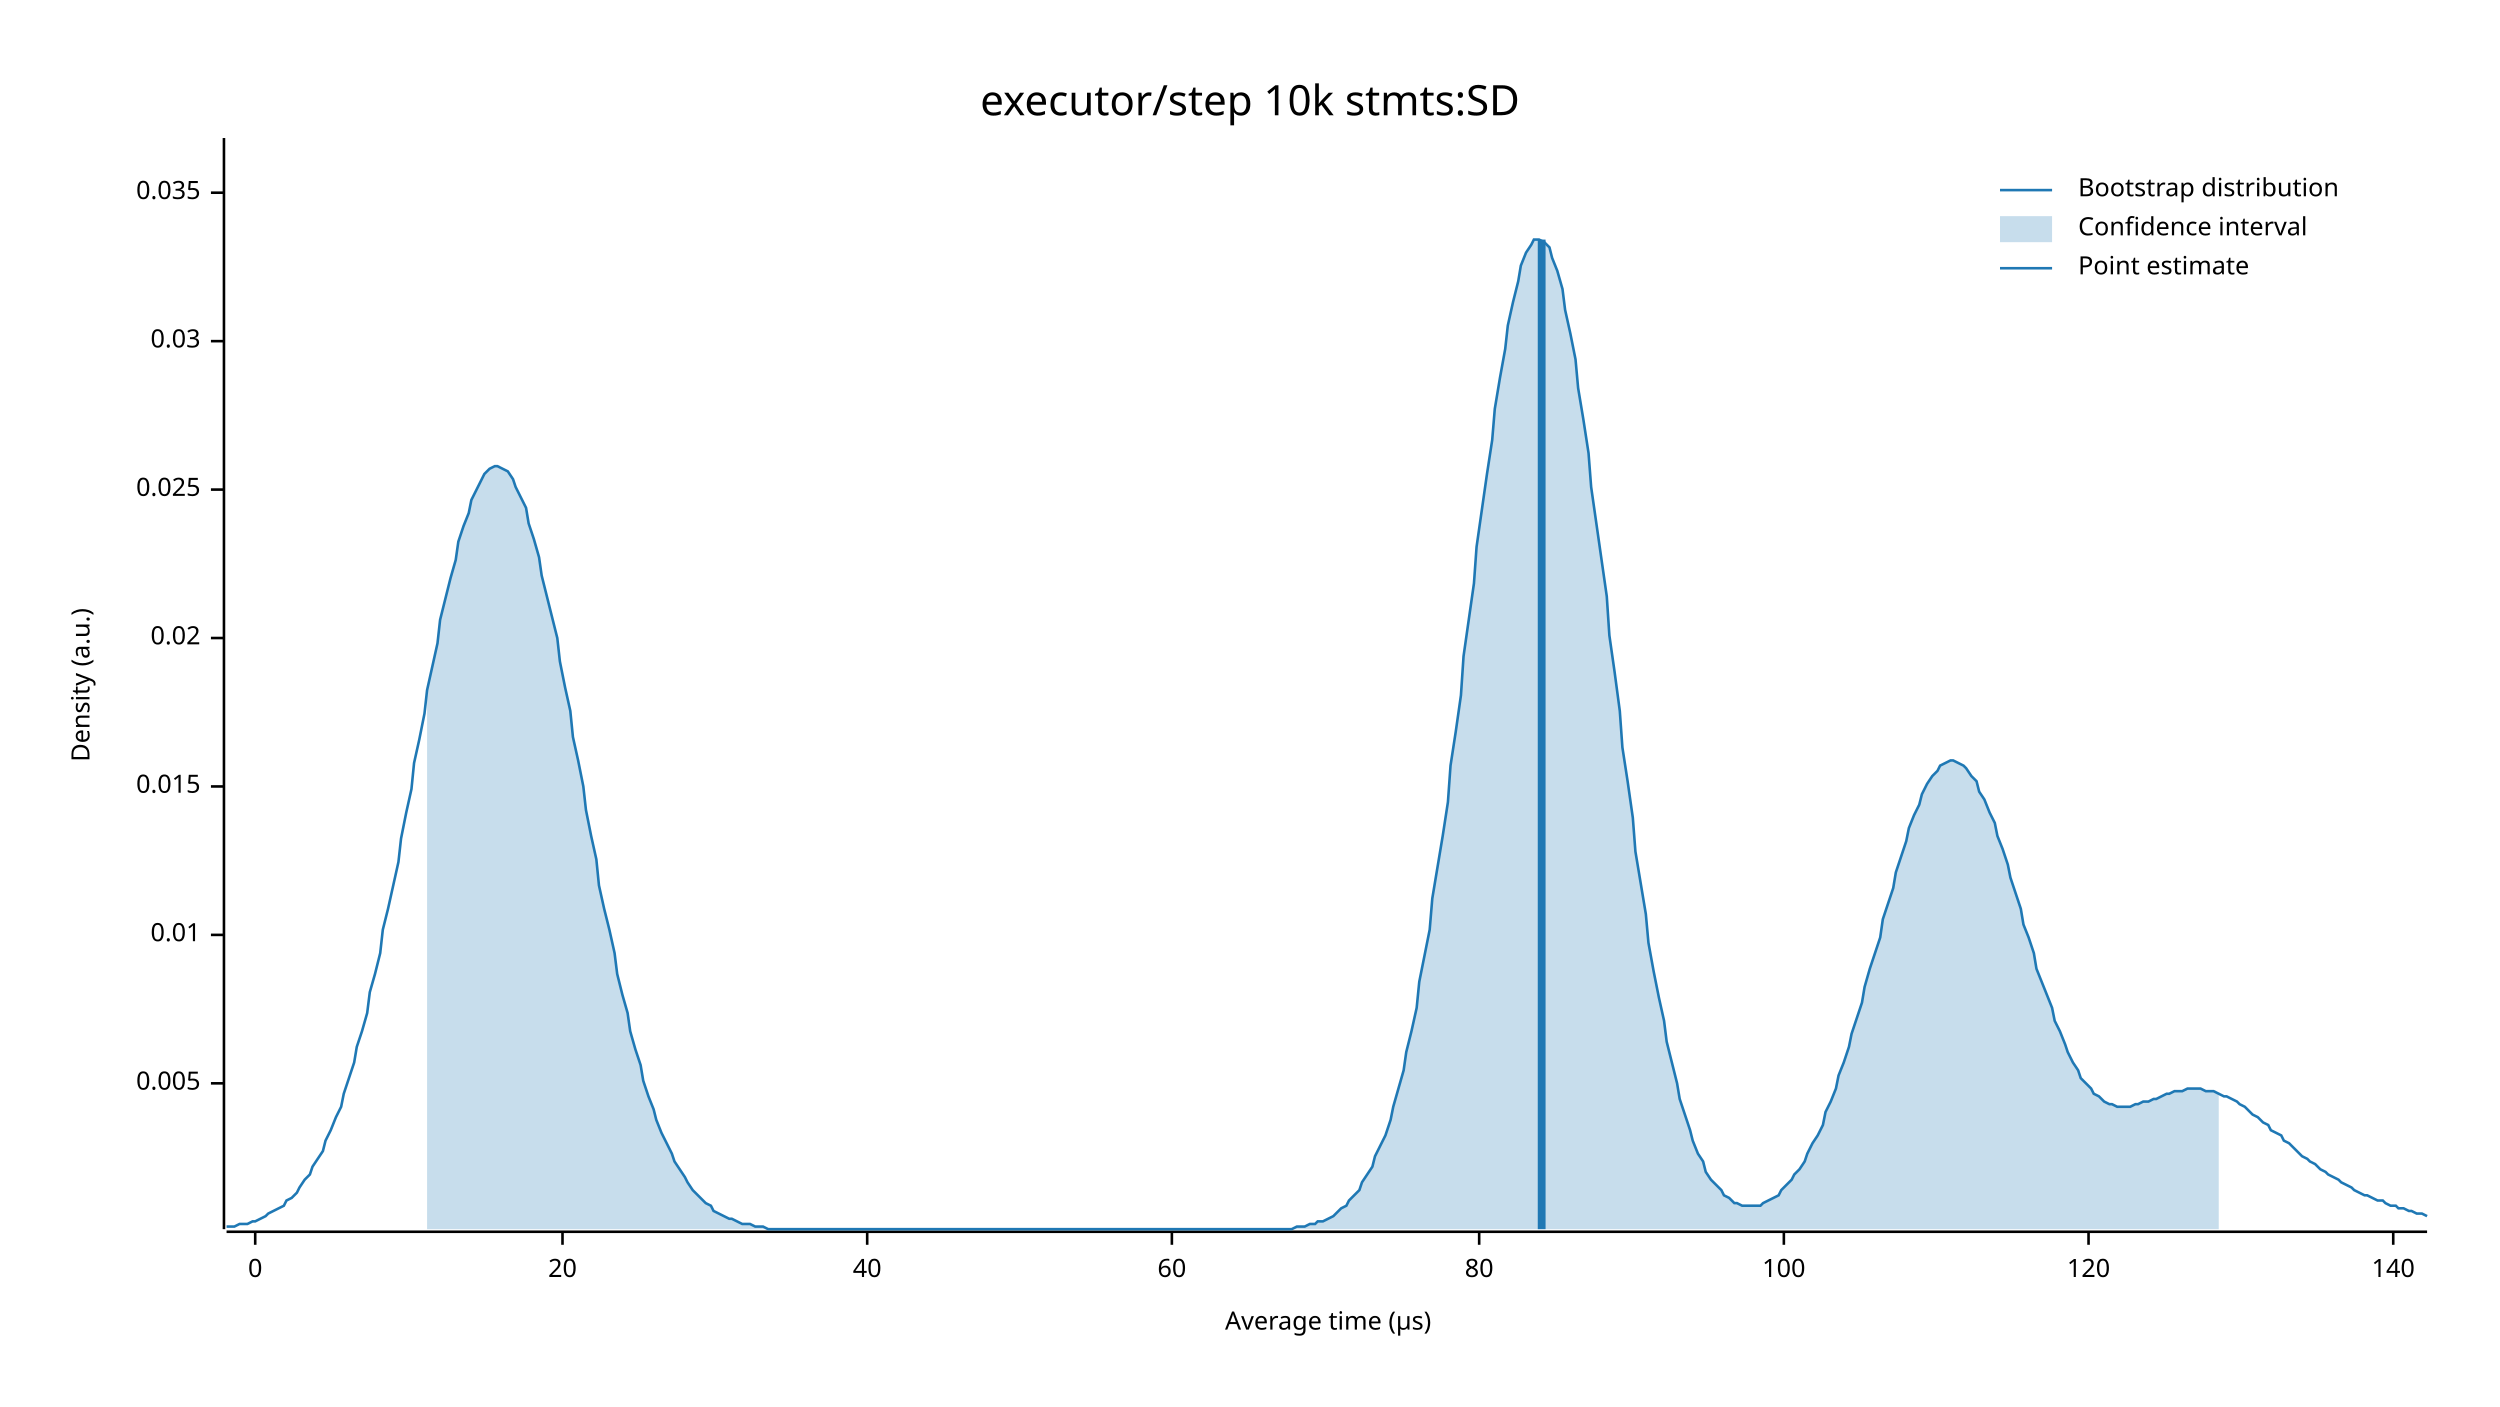
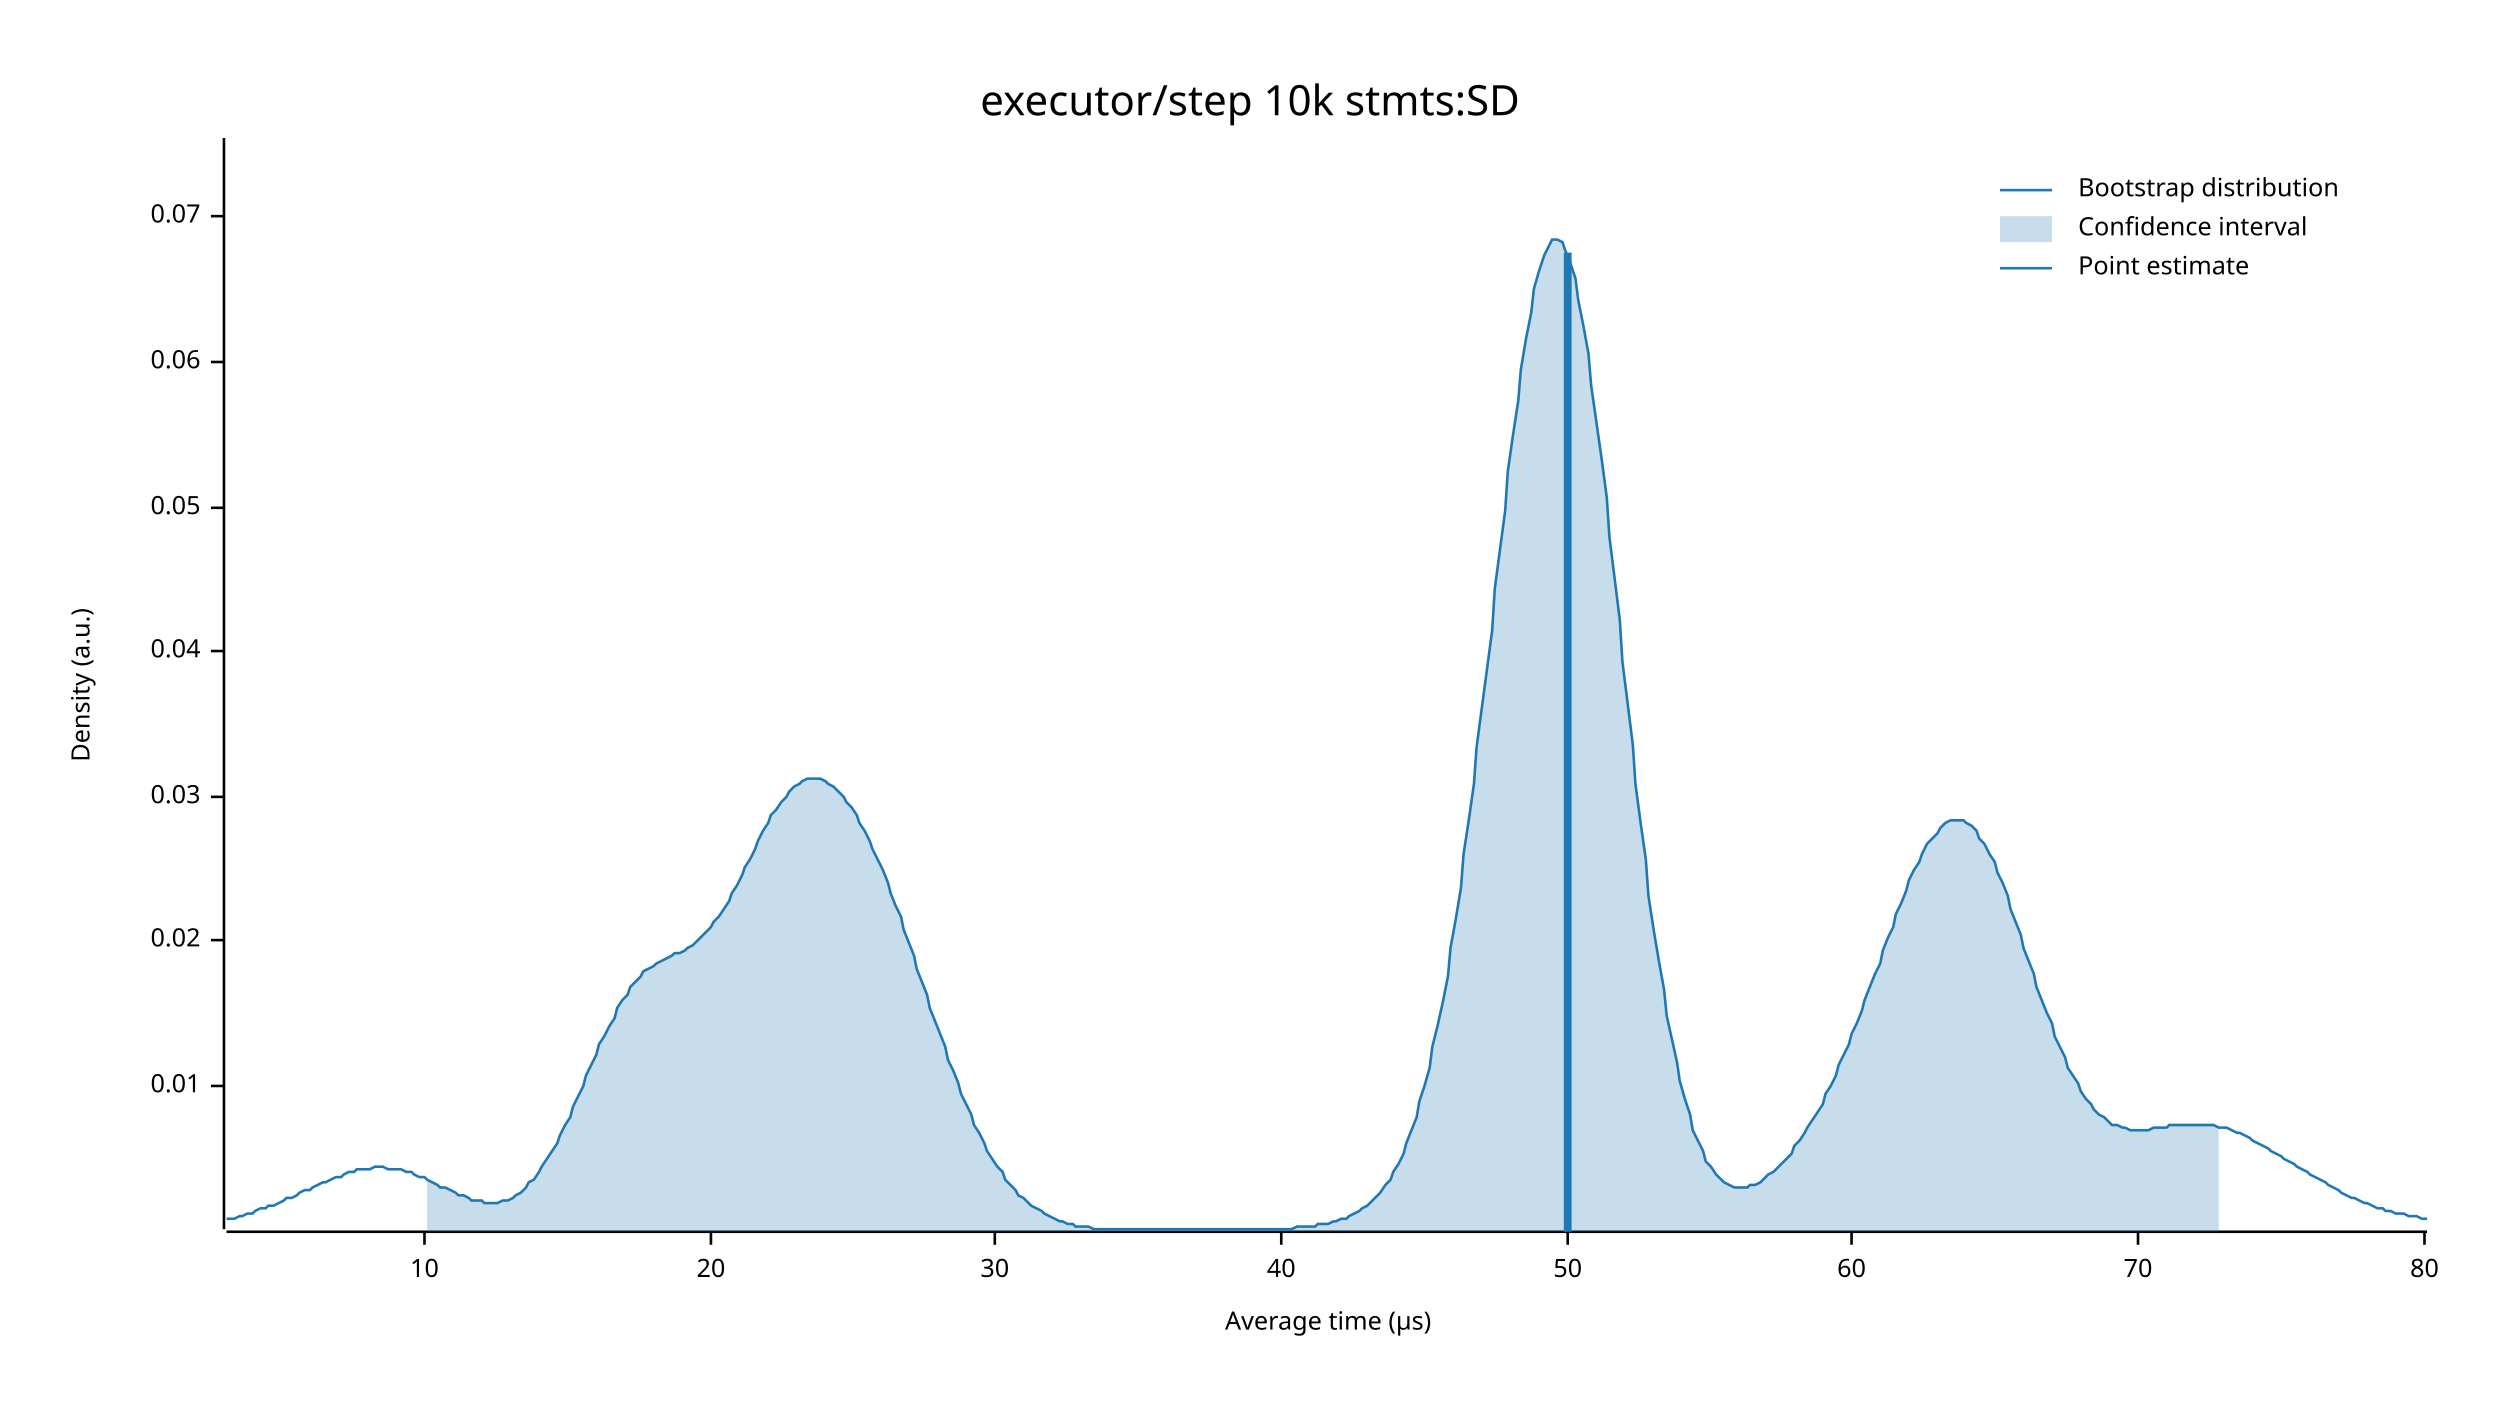
<svg xmlns="http://www.w3.org/2000/svg" width="960" height="540" viewBox="0 0 960 540">
  <text x="480" y="32" dy="0.76em" text-anchor="middle" font-family="sans-serif" font-size="16.129" opacity="1" fill="#000000">
executor/step 10k stmts:SD
</text>
  <text x="27" y="263" dy="0.76em" text-anchor="middle" font-family="sans-serif" font-size="9.677" opacity="1" fill="#000000" transform="rotate(270, 27, 263)">
Density (a.u.)
</text>
  <text x="510" y="513" dy="-0.5ex" text-anchor="middle" font-family="sans-serif" font-size="9.677" opacity="1" fill="#000000">
Average time (µs)
</text>
  <polyline fill="none" opacity="1" stroke="#000000" stroke-width="1" points="86,53 86,472 " />
-   <text x="77" y="416" dy="0.5ex" text-anchor="end" font-family="sans-serif" font-size="9.677" opacity="1" fill="#000000">
- 0.005
- </text>
-   <polyline fill="none" opacity="1" stroke="#000000" stroke-width="1" points="81,416 86,416 " />
-   <text x="77" y="359" dy="0.5ex" text-anchor="end" font-family="sans-serif" font-size="9.677" opacity="1" fill="#000000">
+   <text x="77" y="417" dy="0.5ex" text-anchor="end" font-family="sans-serif" font-size="9.677" opacity="1" fill="#000000">
0.01
</text>
-   <polyline fill="none" opacity="1" stroke="#000000" stroke-width="1" points="81,359 86,359 " />
-   <text x="77" y="302" dy="0.5ex" text-anchor="end" font-family="sans-serif" font-size="9.677" opacity="1" fill="#000000">
- 0.015
- </text>
-   <polyline fill="none" opacity="1" stroke="#000000" stroke-width="1" points="81,302 86,302 " />
-   <text x="77" y="245" dy="0.5ex" text-anchor="end" font-family="sans-serif" font-size="9.677" opacity="1" fill="#000000">
+   <polyline fill="none" opacity="1" stroke="#000000" stroke-width="1" points="81,417 86,417 " />
+   <text x="77" y="361" dy="0.5ex" text-anchor="end" font-family="sans-serif" font-size="9.677" opacity="1" fill="#000000">
0.02
</text>
-   <polyline fill="none" opacity="1" stroke="#000000" stroke-width="1" points="81,245 86,245 " />
-   <text x="77" y="188" dy="0.5ex" text-anchor="end" font-family="sans-serif" font-size="9.677" opacity="1" fill="#000000">
- 0.025
- </text>
-   <polyline fill="none" opacity="1" stroke="#000000" stroke-width="1" points="81,188 86,188 " />
-   <text x="77" y="131" dy="0.5ex" text-anchor="end" font-family="sans-serif" font-size="9.677" opacity="1" fill="#000000">
+   <polyline fill="none" opacity="1" stroke="#000000" stroke-width="1" points="81,361 86,361 " />
+   <text x="77" y="306" dy="0.5ex" text-anchor="end" font-family="sans-serif" font-size="9.677" opacity="1" fill="#000000">
0.03
</text>
-   <polyline fill="none" opacity="1" stroke="#000000" stroke-width="1" points="81,131 86,131 " />
-   <text x="77" y="74" dy="0.5ex" text-anchor="end" font-family="sans-serif" font-size="9.677" opacity="1" fill="#000000">
- 0.035
+   <polyline fill="none" opacity="1" stroke="#000000" stroke-width="1" points="81,306 86,306 " />
+   <text x="77" y="250" dy="0.5ex" text-anchor="end" font-family="sans-serif" font-size="9.677" opacity="1" fill="#000000">
+ 0.04
</text>
-   <polyline fill="none" opacity="1" stroke="#000000" stroke-width="1" points="81,74 86,74 " />
+   <polyline fill="none" opacity="1" stroke="#000000" stroke-width="1" points="81,250 86,250 " />
+   <text x="77" y="195" dy="0.5ex" text-anchor="end" font-family="sans-serif" font-size="9.677" opacity="1" fill="#000000">
+ 0.05
+ </text>
+   <polyline fill="none" opacity="1" stroke="#000000" stroke-width="1" points="81,195 86,195 " />
+   <text x="77" y="139" dy="0.5ex" text-anchor="end" font-family="sans-serif" font-size="9.677" opacity="1" fill="#000000">
+ 0.06
+ </text>
+   <polyline fill="none" opacity="1" stroke="#000000" stroke-width="1" points="81,139 86,139 " />
+   <text x="77" y="83" dy="0.5ex" text-anchor="end" font-family="sans-serif" font-size="9.677" opacity="1" fill="#000000">
+ 0.07
+ </text>
+   <polyline fill="none" opacity="1" stroke="#000000" stroke-width="1" points="81,83 86,83 " />
  <polyline fill="none" opacity="1" stroke="#000000" stroke-width="1" points="87,473 932,473 " />
-   <text x="98" y="483" dy="0.76em" text-anchor="middle" font-family="sans-serif" font-size="9.677" opacity="1" fill="#000000">
- 0
+   <text x="163" y="483" dy="0.76em" text-anchor="middle" font-family="sans-serif" font-size="9.677" opacity="1" fill="#000000">
+ 10
</text>
-   <polyline fill="none" opacity="1" stroke="#000000" stroke-width="1" points="98,473 98,478 " />
-   <text x="216" y="483" dy="0.76em" text-anchor="middle" font-family="sans-serif" font-size="9.677" opacity="1" fill="#000000">
+   <polyline fill="none" opacity="1" stroke="#000000" stroke-width="1" points="163,473 163,478 " />
+   <text x="273" y="483" dy="0.76em" text-anchor="middle" font-family="sans-serif" font-size="9.677" opacity="1" fill="#000000">
20
</text>
-   <polyline fill="none" opacity="1" stroke="#000000" stroke-width="1" points="216,473 216,478 " />
-   <text x="333" y="483" dy="0.76em" text-anchor="middle" font-family="sans-serif" font-size="9.677" opacity="1" fill="#000000">
+   <polyline fill="none" opacity="1" stroke="#000000" stroke-width="1" points="273,473 273,478 " />
+   <text x="382" y="483" dy="0.76em" text-anchor="middle" font-family="sans-serif" font-size="9.677" opacity="1" fill="#000000">
+ 30
+ </text>
+   <polyline fill="none" opacity="1" stroke="#000000" stroke-width="1" points="382,473 382,478 " />
+   <text x="492" y="483" dy="0.76em" text-anchor="middle" font-family="sans-serif" font-size="9.677" opacity="1" fill="#000000">
40
</text>
-   <polyline fill="none" opacity="1" stroke="#000000" stroke-width="1" points="333,473 333,478 " />
-   <text x="450" y="483" dy="0.76em" text-anchor="middle" font-family="sans-serif" font-size="9.677" opacity="1" fill="#000000">
+   <polyline fill="none" opacity="1" stroke="#000000" stroke-width="1" points="492,473 492,478 " />
+   <text x="602" y="483" dy="0.76em" text-anchor="middle" font-family="sans-serif" font-size="9.677" opacity="1" fill="#000000">
+ 50
+ </text>
+   <polyline fill="none" opacity="1" stroke="#000000" stroke-width="1" points="602,473 602,478 " />
+   <text x="711" y="483" dy="0.76em" text-anchor="middle" font-family="sans-serif" font-size="9.677" opacity="1" fill="#000000">
60
</text>
-   <polyline fill="none" opacity="1" stroke="#000000" stroke-width="1" points="450,473 450,478 " />
-   <text x="568" y="483" dy="0.76em" text-anchor="middle" font-family="sans-serif" font-size="9.677" opacity="1" fill="#000000">
+   <polyline fill="none" opacity="1" stroke="#000000" stroke-width="1" points="711,473 711,478 " />
+   <text x="821" y="483" dy="0.76em" text-anchor="middle" font-family="sans-serif" font-size="9.677" opacity="1" fill="#000000">
+ 70
+ </text>
+   <polyline fill="none" opacity="1" stroke="#000000" stroke-width="1" points="821,473 821,478 " />
+   <text x="931" y="483" dy="0.76em" text-anchor="middle" font-family="sans-serif" font-size="9.677" opacity="1" fill="#000000">
80
</text>
-   <polyline fill="none" opacity="1" stroke="#000000" stroke-width="1" points="568,473 568,478 " />
-   <text x="685" y="483" dy="0.76em" text-anchor="middle" font-family="sans-serif" font-size="9.677" opacity="1" fill="#000000">
- 100
- </text>
-   <polyline fill="none" opacity="1" stroke="#000000" stroke-width="1" points="685,473 685,478 " />
-   <text x="802" y="483" dy="0.76em" text-anchor="middle" font-family="sans-serif" font-size="9.677" opacity="1" fill="#000000">
- 120
- </text>
-   <polyline fill="none" opacity="1" stroke="#000000" stroke-width="1" points="802,473 802,478 " />
-   <text x="919" y="483" dy="0.76em" text-anchor="middle" font-family="sans-serif" font-size="9.677" opacity="1" fill="#000000">
- 140
- </text>
-   <polyline fill="none" opacity="1" stroke="#000000" stroke-width="1" points="919,473 919,478 " />
-   <polyline fill="none" opacity="1" stroke="#1F78B4" stroke-width="1" points="87,471 88,471 90,471 92,470 93,470 95,470 97,469 98,469 100,468 102,467 103,466 105,465 107,464 109,463 110,461 112,460 114,458 115,456 117,453 119,451 120,448 122,445 124,442 125,438 127,434 129,429 131,425 132,420 134,414 136,408 137,402 139,396 141,389 142,381 144,374 146,366 147,357 149,349 151,340 153,331 154,322 156,312 158,303 159,293 161,284 163,274 164,265 166,256 168,247 169,238 171,230 173,222 175,215 176,208 178,202 180,197 181,192 183,188 185,184 186,182 188,180 190,179 191,179 193,180 195,181 197,184 198,187 200,191 202,195 203,201 205,207 207,214 208,221 210,229 212,237 214,245 215,254 217,264 219,273 220,283 222,292 224,302 225,311 227,321 229,330 230,340 232,349 234,357 236,366 237,374 239,382 241,389 242,396 244,403 246,409 247,415 249,421 251,426 252,430 254,435 256,439 258,443 259,446 261,449 263,452 264,454 266,457 268,459 269,460 271,462 273,463 274,465 276,466 278,467 280,468 281,468 283,469 285,470 286,470 288,470 290,471 291,471 293,471 295,472 296,472 298,472 300,472 302,472 303,472 305,472 307,472 308,472 310,472 312,472 313,472 315,472 317,472 318,472 320,472 322,472 324,472 325,472 327,472 329,472 330,472 332,472 334,472 335,472 337,472 339,472 341,472 342,472 344,472 346,472 347,472 349,472 351,472 352,472 354,472 356,472 357,472 359,472 361,472 363,472 364,472 366,472 368,472 369,472 371,472 373,472 374,472 376,472 378,472 379,472 381,472 383,472 385,472 386,472 388,472 390,472 391,472 393,472 395,472 396,472 398,472 400,472 401,472 403,472 405,472 407,472 408,472 410,472 412,472 413,472 415,472 417,472 418,472 420,472 422,472 423,472 425,472 427,472 429,472 430,472 432,472 434,472 435,472 437,472 439,472 440,472 442,472 444,472 445,472 447,472 449,472 451,472 452,472 454,472 456,472 457,472 459,472 461,472 462,472 464,472 466,472 468,472 469,472 471,472 473,472 474,472 476,472 478,472 479,472 481,472 483,472 484,472 486,472 488,472 490,472 491,472 493,472 495,472 496,472 498,471 500,471 501,471 503,470 505,470 506,469 508,469 510,468 512,467 513,466 515,464 517,463 518,461 520,459 522,457 523,454 525,451 527,448 528,444 530,440 532,436 534,430 535,425 537,418 539,411 540,404 542,396 544,387 545,377 547,367 549,357 550,345 552,333 554,321 556,308 557,294 559,281 561,267 562,252 564,238 566,224 567,210 569,196 571,182 573,169 574,157 576,145 578,134 579,125 581,116 583,108 584,102 586,97 588,94 589,92 591,92 593,93 595,95 596,99 598,104 600,111 601,119 603,128 605,138 606,149 608,161 610,174 611,187 613,201 615,215 617,229 618,244 620,258 622,273 623,287 625,300 627,314 628,327 630,339 632,351 633,362 635,373 637,383 639,392 640,400 642,408 644,416 645,422 647,428 649,434 650,438 652,443 654,446 655,450 657,453 659,455 661,457 662,459 664,460 666,462 667,462 669,463 671,463 672,463 674,463 676,463 677,462 679,461 681,460 683,459 684,457 686,455 688,453 689,451 691,449 693,446 694,443 696,439 698,436 700,432 701,427 703,423 705,418 706,413 708,408 710,402 711,397 713,391 715,385 716,379 718,372 720,366 722,360 723,353 725,347 727,341 728,335 730,329 732,323 733,318 735,313 737,309 738,305 740,301 742,298 744,296 745,294 747,293 749,292 750,292 752,293 754,294 755,295 757,298 759,300 760,304 762,307 764,312 766,316 767,321 769,326 771,332 772,337 774,343 776,349 777,355 779,360 781,366 782,372 784,377 786,382 788,387 789,392 791,396 793,401 794,404 796,408 798,411 799,414 801,416 803,418 804,420 806,421 808,423 810,424 811,424 813,425 815,425 816,425 818,425 820,424 821,424 823,423 825,423 827,422 828,422 830,421 832,420 833,420 835,419 837,419 838,419 840,418 842,418 843,418 845,418 847,419 849,419 850,419 852,420 854,421 855,421 857,422 859,423 860,424 862,425 864,427 865,428 867,429 869,431 871,432 872,434 874,435 876,436 877,438 879,439 881,441 882,442 884,444 886,445 887,446 889,447 891,449 893,450 894,451 896,452 898,453 899,454 901,455 903,456 904,457 906,458 908,459 909,459 911,460 913,461 915,461 916,462 918,463 920,463 921,464 923,464 925,465 926,465 928,466 930,466 932,467 " />
-   <polygon opacity="0.25" fill="#1F78B4" points="164,265 166,256 168,247 169,238 171,230 173,222 175,215 176,208 178,202 180,197 181,192 183,188 185,184 186,182 188,180 190,179 191,179 193,180 195,181 197,184 198,187 200,191 202,195 203,201 205,207 207,214 208,221 210,229 212,237 214,245 215,254 217,264 219,273 220,283 222,292 224,302 225,311 227,321 229,330 230,340 232,349 234,357 236,366 237,374 239,382 241,389 242,396 244,403 246,409 247,415 249,421 251,426 252,430 254,435 256,439 258,443 259,446 261,449 263,452 264,454 266,457 268,459 269,460 271,462 273,463 274,465 276,466 278,467 280,468 281,468 283,469 285,470 286,470 288,470 290,471 291,471 293,471 295,472 296,472 298,472 300,472 302,472 303,472 305,472 307,472 308,472 310,472 312,472 313,472 315,472 317,472 318,472 320,472 322,472 324,472 325,472 327,472 329,472 330,472 332,472 334,472 335,472 337,472 339,472 341,472 342,472 344,472 346,472 347,472 349,472 351,472 352,472 354,472 356,472 357,472 359,472 361,472 363,472 364,472 366,472 368,472 369,472 371,472 373,472 374,472 376,472 378,472 379,472 381,472 383,472 385,472 386,472 388,472 390,472 391,472 393,472 395,472 396,472 398,472 400,472 401,472 403,472 405,472 407,472 408,472 410,472 412,472 413,472 415,472 417,472 418,472 420,472 422,472 423,472 425,472 427,472 429,472 430,472 432,472 434,472 435,472 437,472 439,472 440,472 442,472 444,472 445,472 447,472 449,472 451,472 452,472 454,472 456,472 457,472 459,472 461,472 462,472 464,472 466,472 468,472 469,472 471,472 473,472 474,472 476,472 478,472 479,472 481,472 483,472 484,472 486,472 488,472 490,472 491,472 493,472 495,472 496,472 498,471 500,471 501,471 503,470 505,470 506,469 508,469 510,468 512,467 513,466 515,464 517,463 518,461 520,459 522,457 523,454 525,451 527,448 528,444 530,440 532,436 534,430 535,425 537,418 539,411 540,404 542,396 544,387 545,377 547,367 549,357 550,345 552,333 554,321 556,308 557,294 559,281 561,267 562,252 564,238 566,224 567,210 569,196 571,182 573,169 574,157 576,145 578,134 579,125 581,116 583,108 584,102 586,97 588,94 589,92 591,92 593,93 595,95 596,99 598,104 600,111 601,119 603,128 605,138 606,149 608,161 610,174 611,187 613,201 615,215 617,229 618,244 620,258 622,273 623,287 625,300 627,314 628,327 630,339 632,351 633,362 635,373 637,383 639,392 640,400 642,408 644,416 645,422 647,428 649,434 650,438 652,443 654,446 655,450 657,453 659,455 661,457 662,459 664,460 666,462 667,462 669,463 671,463 672,463 674,463 676,463 677,462 679,461 681,460 683,459 684,457 686,455 688,453 689,451 691,449 693,446 694,443 696,439 698,436 700,432 701,427 703,423 705,418 706,413 708,408 710,402 711,397 713,391 715,385 716,379 718,372 720,366 722,360 723,353 725,347 727,341 728,335 730,329 732,323 733,318 735,313 737,309 738,305 740,301 742,298 744,296 745,294 747,293 749,292 750,292 752,293 754,294 755,295 757,298 759,300 760,304 762,307 764,312 766,316 767,321 769,326 771,332 772,337 774,343 776,349 777,355 779,360 781,366 782,372 784,377 786,382 788,387 789,392 791,396 793,401 794,404 796,408 798,411 799,414 801,416 803,418 804,420 806,421 808,423 810,424 811,424 813,425 815,425 816,425 818,425 820,424 821,424 823,423 825,423 827,422 828,422 830,421 832,420 833,420 835,419 837,419 838,419 840,418 842,418 843,418 845,418 847,419 849,419 850,419 852,420 852,472 164,472 " />
-   <polyline fill="none" opacity="1" stroke="#1F78B4" stroke-width="3" points="592,472 592,92 " />
+   <polyline fill="none" opacity="1" stroke="#000000" stroke-width="1" points="931,473 931,478 " />
+   <polyline fill="none" opacity="1" stroke="#1F78B4" stroke-width="1" points="87,468 88,468 90,468 92,467 93,467 95,466 97,466 98,465 100,464 102,464 103,463 105,463 107,462 109,461 110,460 112,460 114,459 115,458 117,457 119,457 120,456 122,455 124,454 125,454 127,453 129,452 131,452 132,451 134,450 136,450 137,449 139,449 141,449 142,449 144,448 146,448 147,448 149,449 151,449 153,449 154,449 156,450 158,450 159,451 161,452 163,452 164,453 166,454 168,455 169,456 171,456 173,457 175,458 176,459 178,459 180,460 181,461 183,461 185,461 186,462 188,462 190,462 191,462 193,461 195,461 197,460 198,459 200,458 202,456 203,454 205,453 207,450 208,448 210,445 212,442 214,439 215,436 217,432 219,429 220,425 222,421 224,417 225,413 227,409 229,405 230,401 232,398 234,394 236,391 237,387 239,384 241,382 242,379 244,377 246,375 247,373 249,372 251,371 252,370 254,369 256,368 258,367 259,366 261,366 263,365 264,364 266,363 268,361 269,360 271,358 273,356 274,354 276,352 278,349 280,346 281,343 283,340 285,336 286,333 288,330 290,326 291,323 293,319 295,316 296,313 298,311 300,308 302,306 303,304 305,302 307,301 308,300 310,299 312,299 313,299 315,299 317,300 318,301 320,302 322,304 324,306 325,308 327,310 329,313 330,316 332,319 334,323 335,326 337,330 339,334 341,339 342,343 344,348 346,352 347,357 349,362 351,367 352,372 354,377 356,382 357,387 359,392 361,397 363,402 364,407 366,411 368,416 369,420 371,424 373,428 374,432 376,435 378,439 379,442 381,445 383,448 385,450 386,453 388,455 390,457 391,459 393,460 395,462 396,463 398,464 400,465 401,466 403,467 405,468 407,469 408,469 410,470 412,470 413,471 415,471 417,471 418,471 420,472 422,472 423,472 425,472 427,472 429,472 430,472 432,472 434,472 435,472 437,472 439,472 440,472 442,472 444,472 445,472 447,472 449,472 451,472 452,472 454,472 456,472 457,472 459,472 461,472 462,472 464,472 466,472 468,472 469,472 471,472 473,472 474,472 476,472 478,472 479,472 481,472 483,472 484,472 486,472 488,472 490,472 491,472 493,472 495,472 496,472 498,471 500,471 501,471 503,471 505,471 506,470 508,470 510,470 512,469 513,469 515,468 517,468 518,467 520,466 522,465 523,464 525,463 527,461 528,460 530,458 532,455 534,453 535,450 537,447 539,443 540,439 542,434 544,429 545,423 547,417 549,410 550,402 552,394 554,385 556,375 557,364 559,353 561,341 562,328 564,315 566,301 567,287 569,272 571,257 573,242 574,226 576,211 578,196 579,181 581,167 583,154 584,142 586,130 588,120 589,111 591,104 593,98 595,94 596,92 598,92 600,93 601,96 603,101 605,107 606,115 608,125 610,136 611,148 613,162 615,176 617,191 618,206 620,222 622,238 623,254 625,270 627,286 628,301 630,316 632,330 633,344 635,357 637,369 639,380 640,390 642,399 644,408 645,415 647,422 649,428 650,434 652,438 654,442 655,446 657,448 659,451 661,453 662,454 664,455 666,456 667,456 669,456 671,456 672,455 674,455 676,454 677,453 679,451 681,450 683,448 684,447 686,445 688,443 689,440 691,438 693,435 694,433 696,430 698,427 700,424 701,420 703,417 705,413 706,409 708,405 710,401 711,397 713,393 715,388 716,384 718,379 720,374 722,370 723,365 725,360 727,356 728,351 730,347 732,342 733,338 735,334 737,331 738,328 740,324 742,322 744,320 745,318 747,316 749,315 750,315 752,315 754,315 755,316 757,317 759,319 760,322 762,324 764,328 766,331 767,335 769,339 771,344 772,349 774,354 776,359 777,364 779,369 781,374 782,379 784,384 786,389 788,393 789,398 791,402 793,406 794,410 796,413 798,416 799,419 801,422 803,424 804,426 806,428 808,429 810,431 811,432 813,432 815,433 816,433 818,434 820,434 821,434 823,434 825,434 827,433 828,433 830,433 832,433 833,432 835,432 837,432 838,432 840,432 842,432 843,432 845,432 847,432 849,432 850,432 852,433 854,433 855,433 857,434 859,435 860,435 862,436 864,437 865,438 867,439 869,440 871,441 872,442 874,443 876,444 877,445 879,446 881,447 882,448 884,449 886,450 887,451 889,452 891,453 893,454 894,455 896,456 898,457 899,458 901,459 903,460 904,460 906,461 908,462 909,462 911,463 913,464 915,464 916,465 918,465 920,466 921,466 923,466 925,467 926,467 928,467 930,468 932,468 " />
+   <polygon opacity="0.25" fill="#1F78B4" points="164,453 166,454 168,455 169,456 171,456 173,457 175,458 176,459 178,459 180,460 181,461 183,461 185,461 186,462 188,462 190,462 191,462 193,461 195,461 197,460 198,459 200,458 202,456 203,454 205,453 207,450 208,448 210,445 212,442 214,439 215,436 217,432 219,429 220,425 222,421 224,417 225,413 227,409 229,405 230,401 232,398 234,394 236,391 237,387 239,384 241,382 242,379 244,377 246,375 247,373 249,372 251,371 252,370 254,369 256,368 258,367 259,366 261,366 263,365 264,364 266,363 268,361 269,360 271,358 273,356 274,354 276,352 278,349 280,346 281,343 283,340 285,336 286,333 288,330 290,326 291,323 293,319 295,316 296,313 298,311 300,308 302,306 303,304 305,302 307,301 308,300 310,299 312,299 313,299 315,299 317,300 318,301 320,302 322,304 324,306 325,308 327,310 329,313 330,316 332,319 334,323 335,326 337,330 339,334 341,339 342,343 344,348 346,352 347,357 349,362 351,367 352,372 354,377 356,382 357,387 359,392 361,397 363,402 364,407 366,411 368,416 369,420 371,424 373,428 374,432 376,435 378,439 379,442 381,445 383,448 385,450 386,453 388,455 390,457 391,459 393,460 395,462 396,463 398,464 400,465 401,466 403,467 405,468 407,469 408,469 410,470 412,470 413,471 415,471 417,471 418,471 420,472 422,472 423,472 425,472 427,472 429,472 430,472 432,472 434,472 435,472 437,472 439,472 440,472 442,472 444,472 445,472 447,472 449,472 451,472 452,472 454,472 456,472 457,472 459,472 461,472 462,472 464,472 466,472 468,472 469,472 471,472 473,472 474,472 476,472 478,472 479,472 481,472 483,472 484,472 486,472 488,472 490,472 491,472 493,472 495,472 496,472 498,471 500,471 501,471 503,471 505,471 506,470 508,470 510,470 512,469 513,469 515,468 517,468 518,467 520,466 522,465 523,464 525,463 527,461 528,460 530,458 532,455 534,453 535,450 537,447 539,443 540,439 542,434 544,429 545,423 547,417 549,410 550,402 552,394 554,385 556,375 557,364 559,353 561,341 562,328 564,315 566,301 567,287 569,272 571,257 573,242 574,226 576,211 578,196 579,181 581,167 583,154 584,142 586,130 588,120 589,111 591,104 593,98 595,94 596,92 598,92 600,93 601,96 603,101 605,107 606,115 608,125 610,136 611,148 613,162 615,176 617,191 618,206 620,222 622,238 623,254 625,270 627,286 628,301 630,316 632,330 633,344 635,357 637,369 639,380 640,390 642,399 644,408 645,415 647,422 649,428 650,434 652,438 654,442 655,446 657,448 659,451 661,453 662,454 664,455 666,456 667,456 669,456 671,456 672,455 674,455 676,454 677,453 679,451 681,450 683,448 684,447 686,445 688,443 689,440 691,438 693,435 694,433 696,430 698,427 700,424 701,420 703,417 705,413 706,409 708,405 710,401 711,397 713,393 715,388 716,384 718,379 720,374 722,370 723,365 725,360 727,356 728,351 730,347 732,342 733,338 735,334 737,331 738,328 740,324 742,322 744,320 745,318 747,316 749,315 750,315 752,315 754,315 755,316 757,317 759,319 760,322 762,324 764,328 766,331 767,335 769,339 771,344 772,349 774,354 776,359 777,364 779,369 781,374 782,379 784,384 786,389 788,393 789,398 791,402 793,406 794,410 796,413 798,416 799,419 801,422 803,424 804,426 806,428 808,429 810,431 811,432 813,432 815,433 816,433 818,434 820,434 821,434 823,434 825,434 827,433 828,433 830,433 832,433 833,432 835,432 837,432 838,432 840,432 842,432 843,432 845,432 847,432 849,432 850,432 852,433 852,473 164,473 " />
+   <polyline fill="none" opacity="1" stroke="#1F78B4" stroke-width="3" points="602,473 602,97 " />
  <text x="798" y="68" dy="0.76em" text-anchor="start" font-family="sans-serif" font-size="9.677" opacity="1" fill="#000000">
Bootstrap distribution
</text>
  <text x="798" y="83" dy="0.76em" text-anchor="start" font-family="sans-serif" font-size="9.677" opacity="1" fill="#000000">
Confidence interval
</text>
  <text x="798" y="98" dy="0.76em" text-anchor="start" font-family="sans-serif" font-size="9.677" opacity="1" fill="#000000">
Point estimate
</text>
  <polyline fill="none" opacity="1" stroke="#1F78B4" stroke-width="1" points="768,73 788,73 " />
  <rect x="768" y="83" width="20" height="10" opacity="0.25" fill="#1F78B4" stroke="none" />
  <polyline fill="none" opacity="1" stroke="#1F78B4" stroke-width="1" points="768,103 788,103 " />
</svg>
